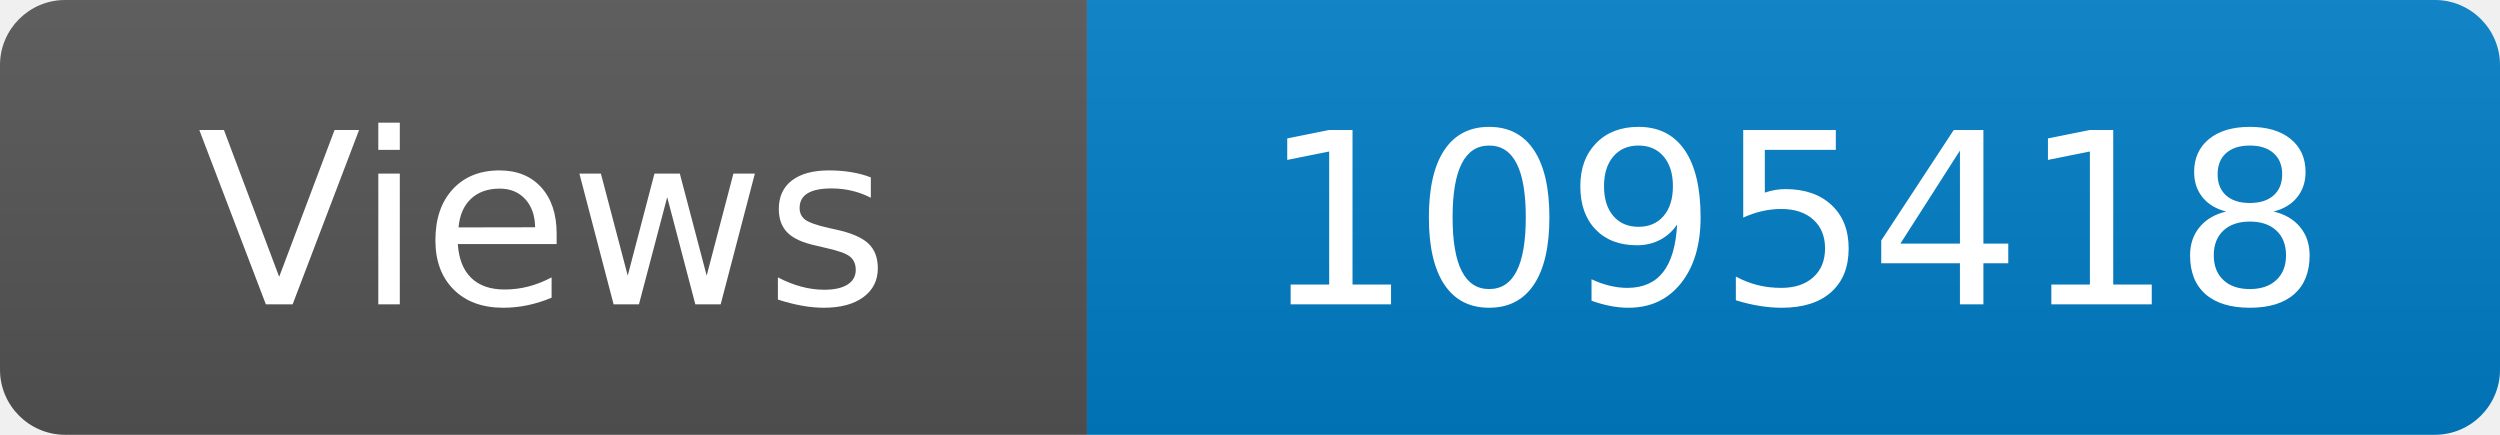
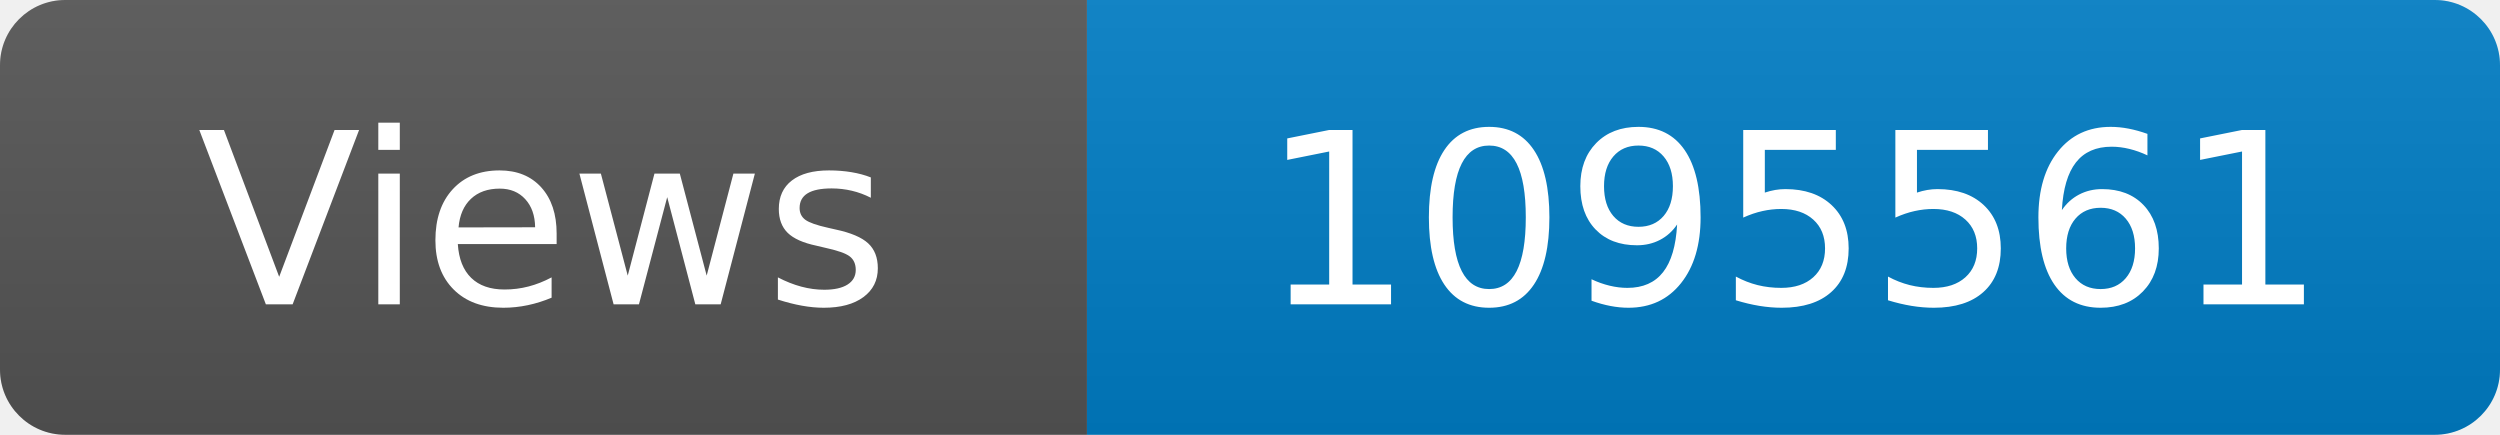
<svg xmlns="http://www.w3.org/2000/svg" width="115" height="20" role="img" aria-label="Maintained?: yes">
  <linearGradient id="s" x2="0" y2="100%">
    <stop offset="0" stop-color="#bbb" stop-opacity=".1" />
    <stop offset="1" stop-opacity=".1" />
  </linearGradient>
  <clipPath id="r">
    <rect width="115" height="20" rx="3" fill="#fff" />
  </clipPath>
  <g clip-path="url(#r)">
    <rect width="50" height="20" fill="#555" />
    <rect x="50" width="160" height="20" fill="#007ec6" />
    <rect width="115" height="20" fill="url(#s)" />
  </g>
  <g fill="#fff" text-anchor="middle" font-family="Verdana,Geneva,DejaVu Sans,sans-serif" font-size="110">
    <text x="250" y="140" transform="scale(.1)" fill="#fff">Views</text>
-     <text x="825" y="140" transform="scale(.1)" fill="#fff">1095418</text>
+     <text x="825" y="140" transform="scale(.1)" fill="#fff">1095561</text>
  </g>
</svg>
